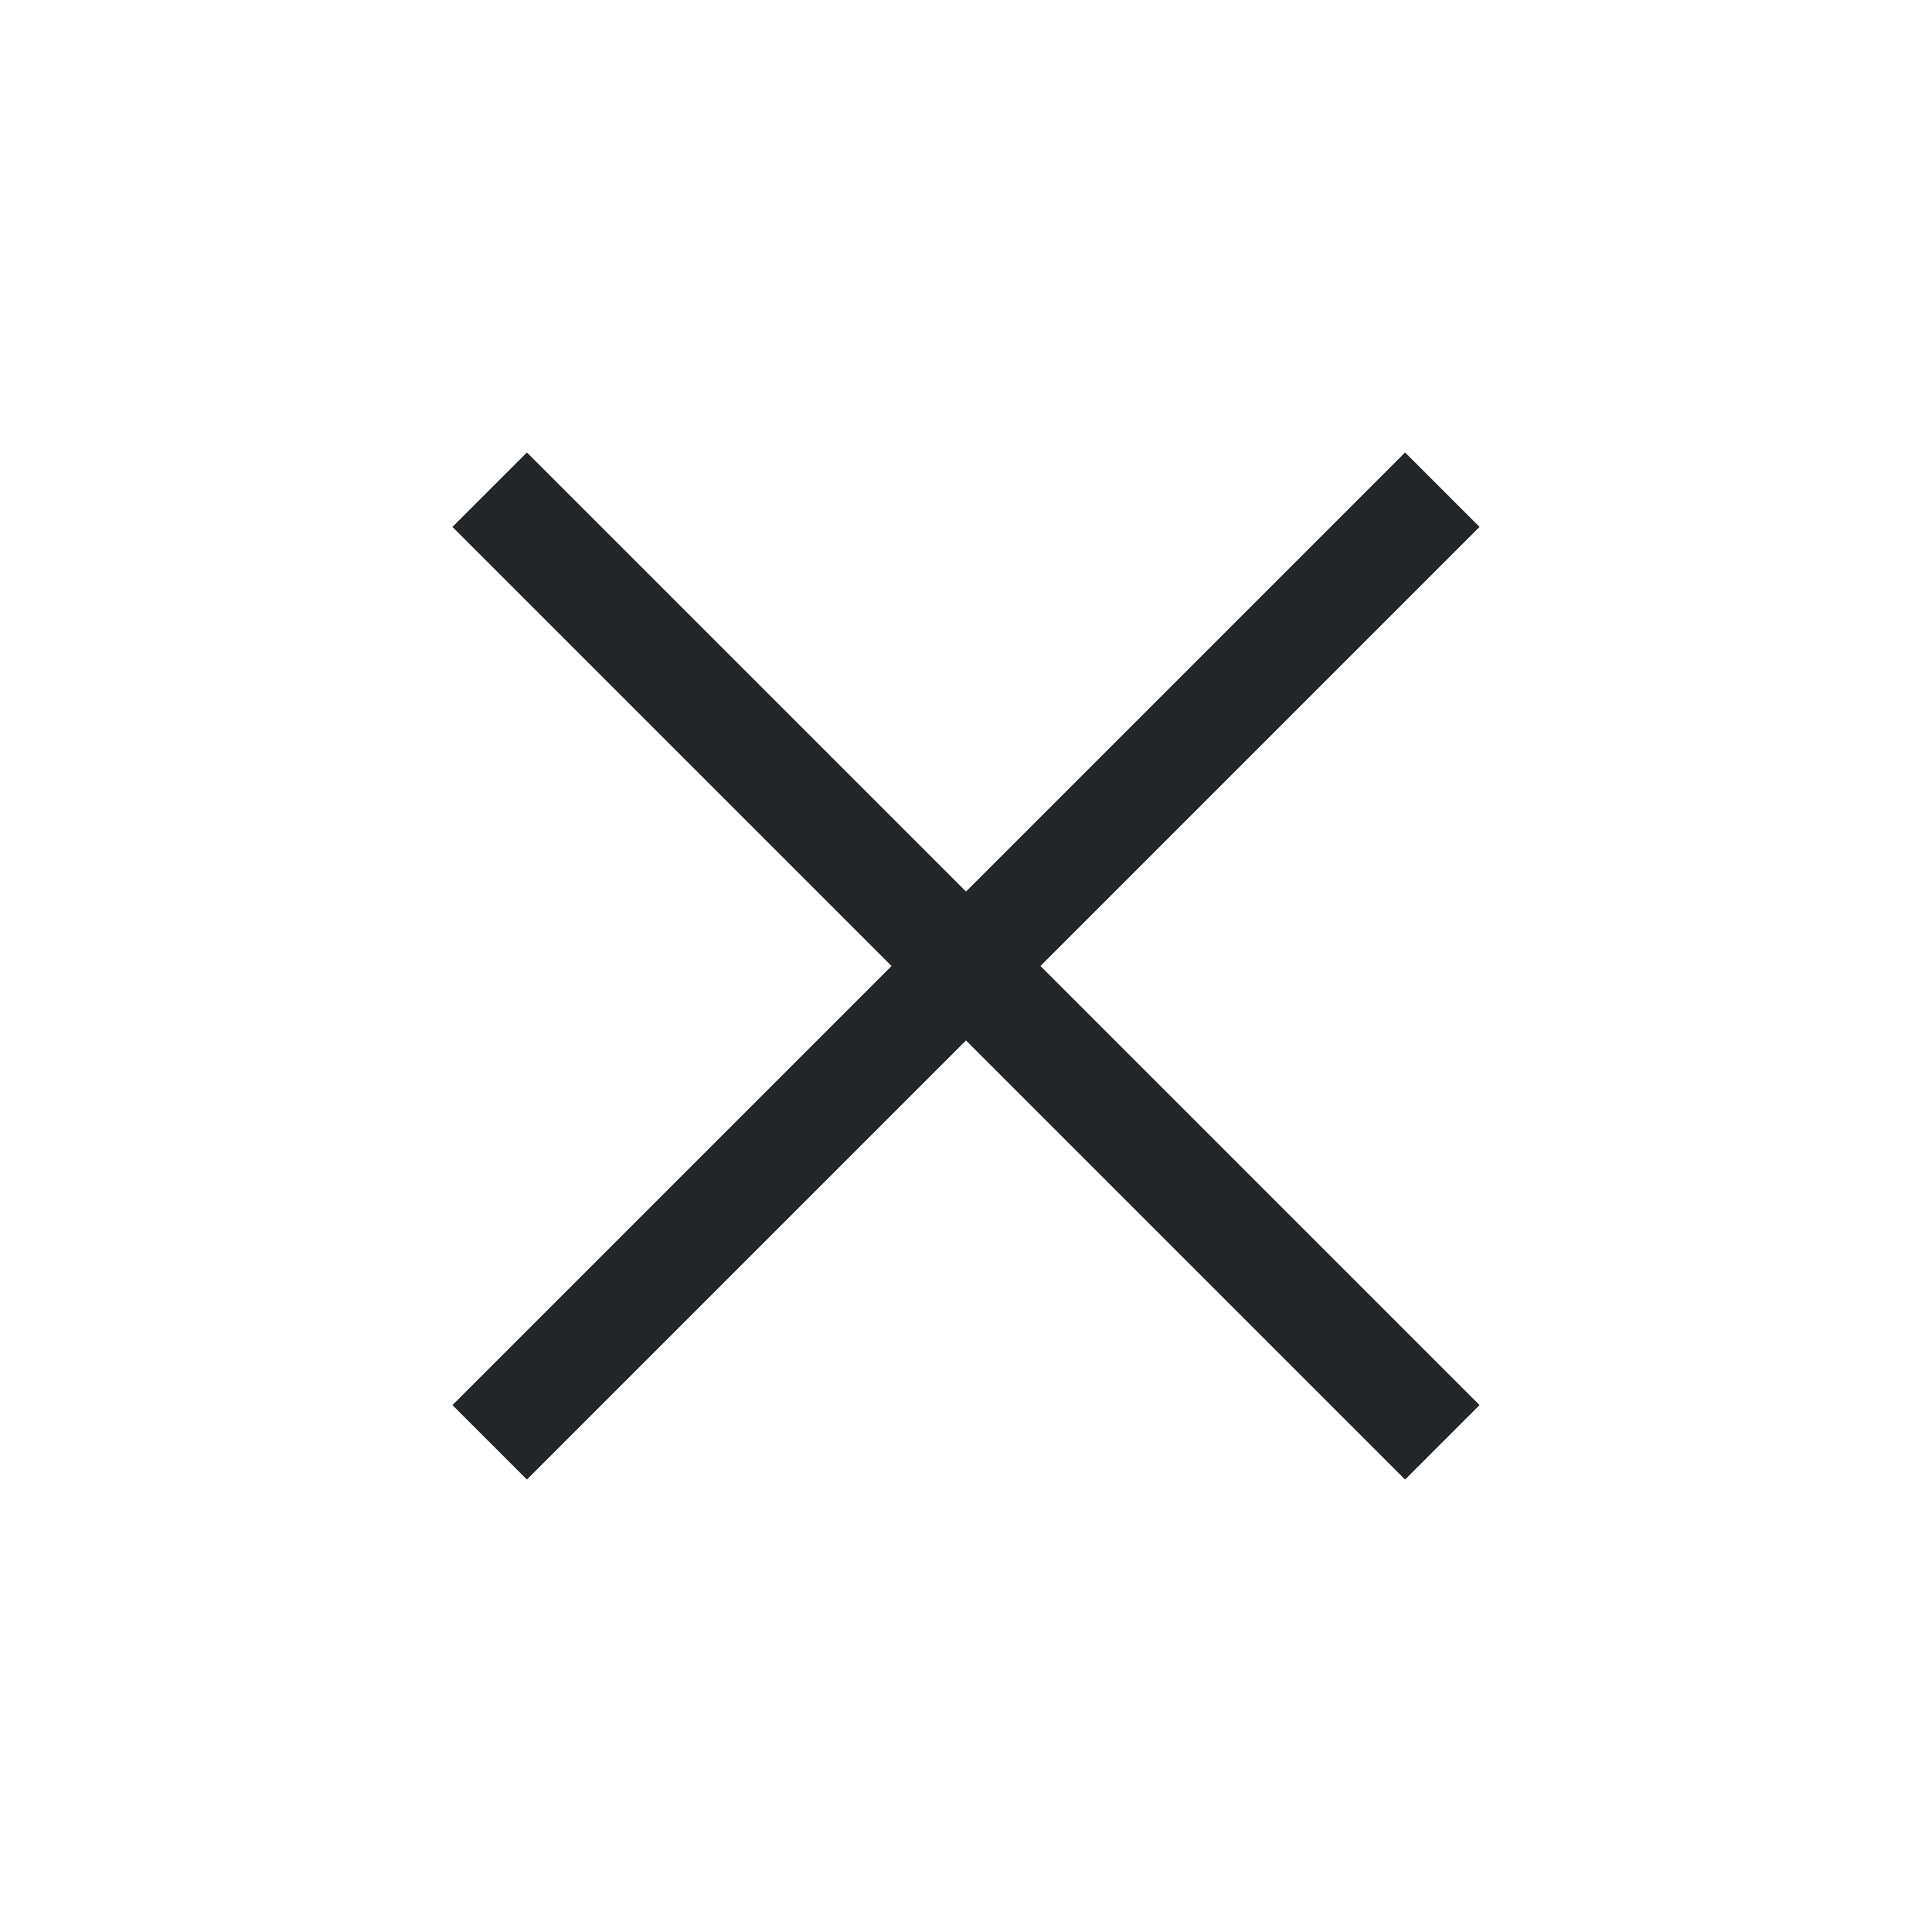
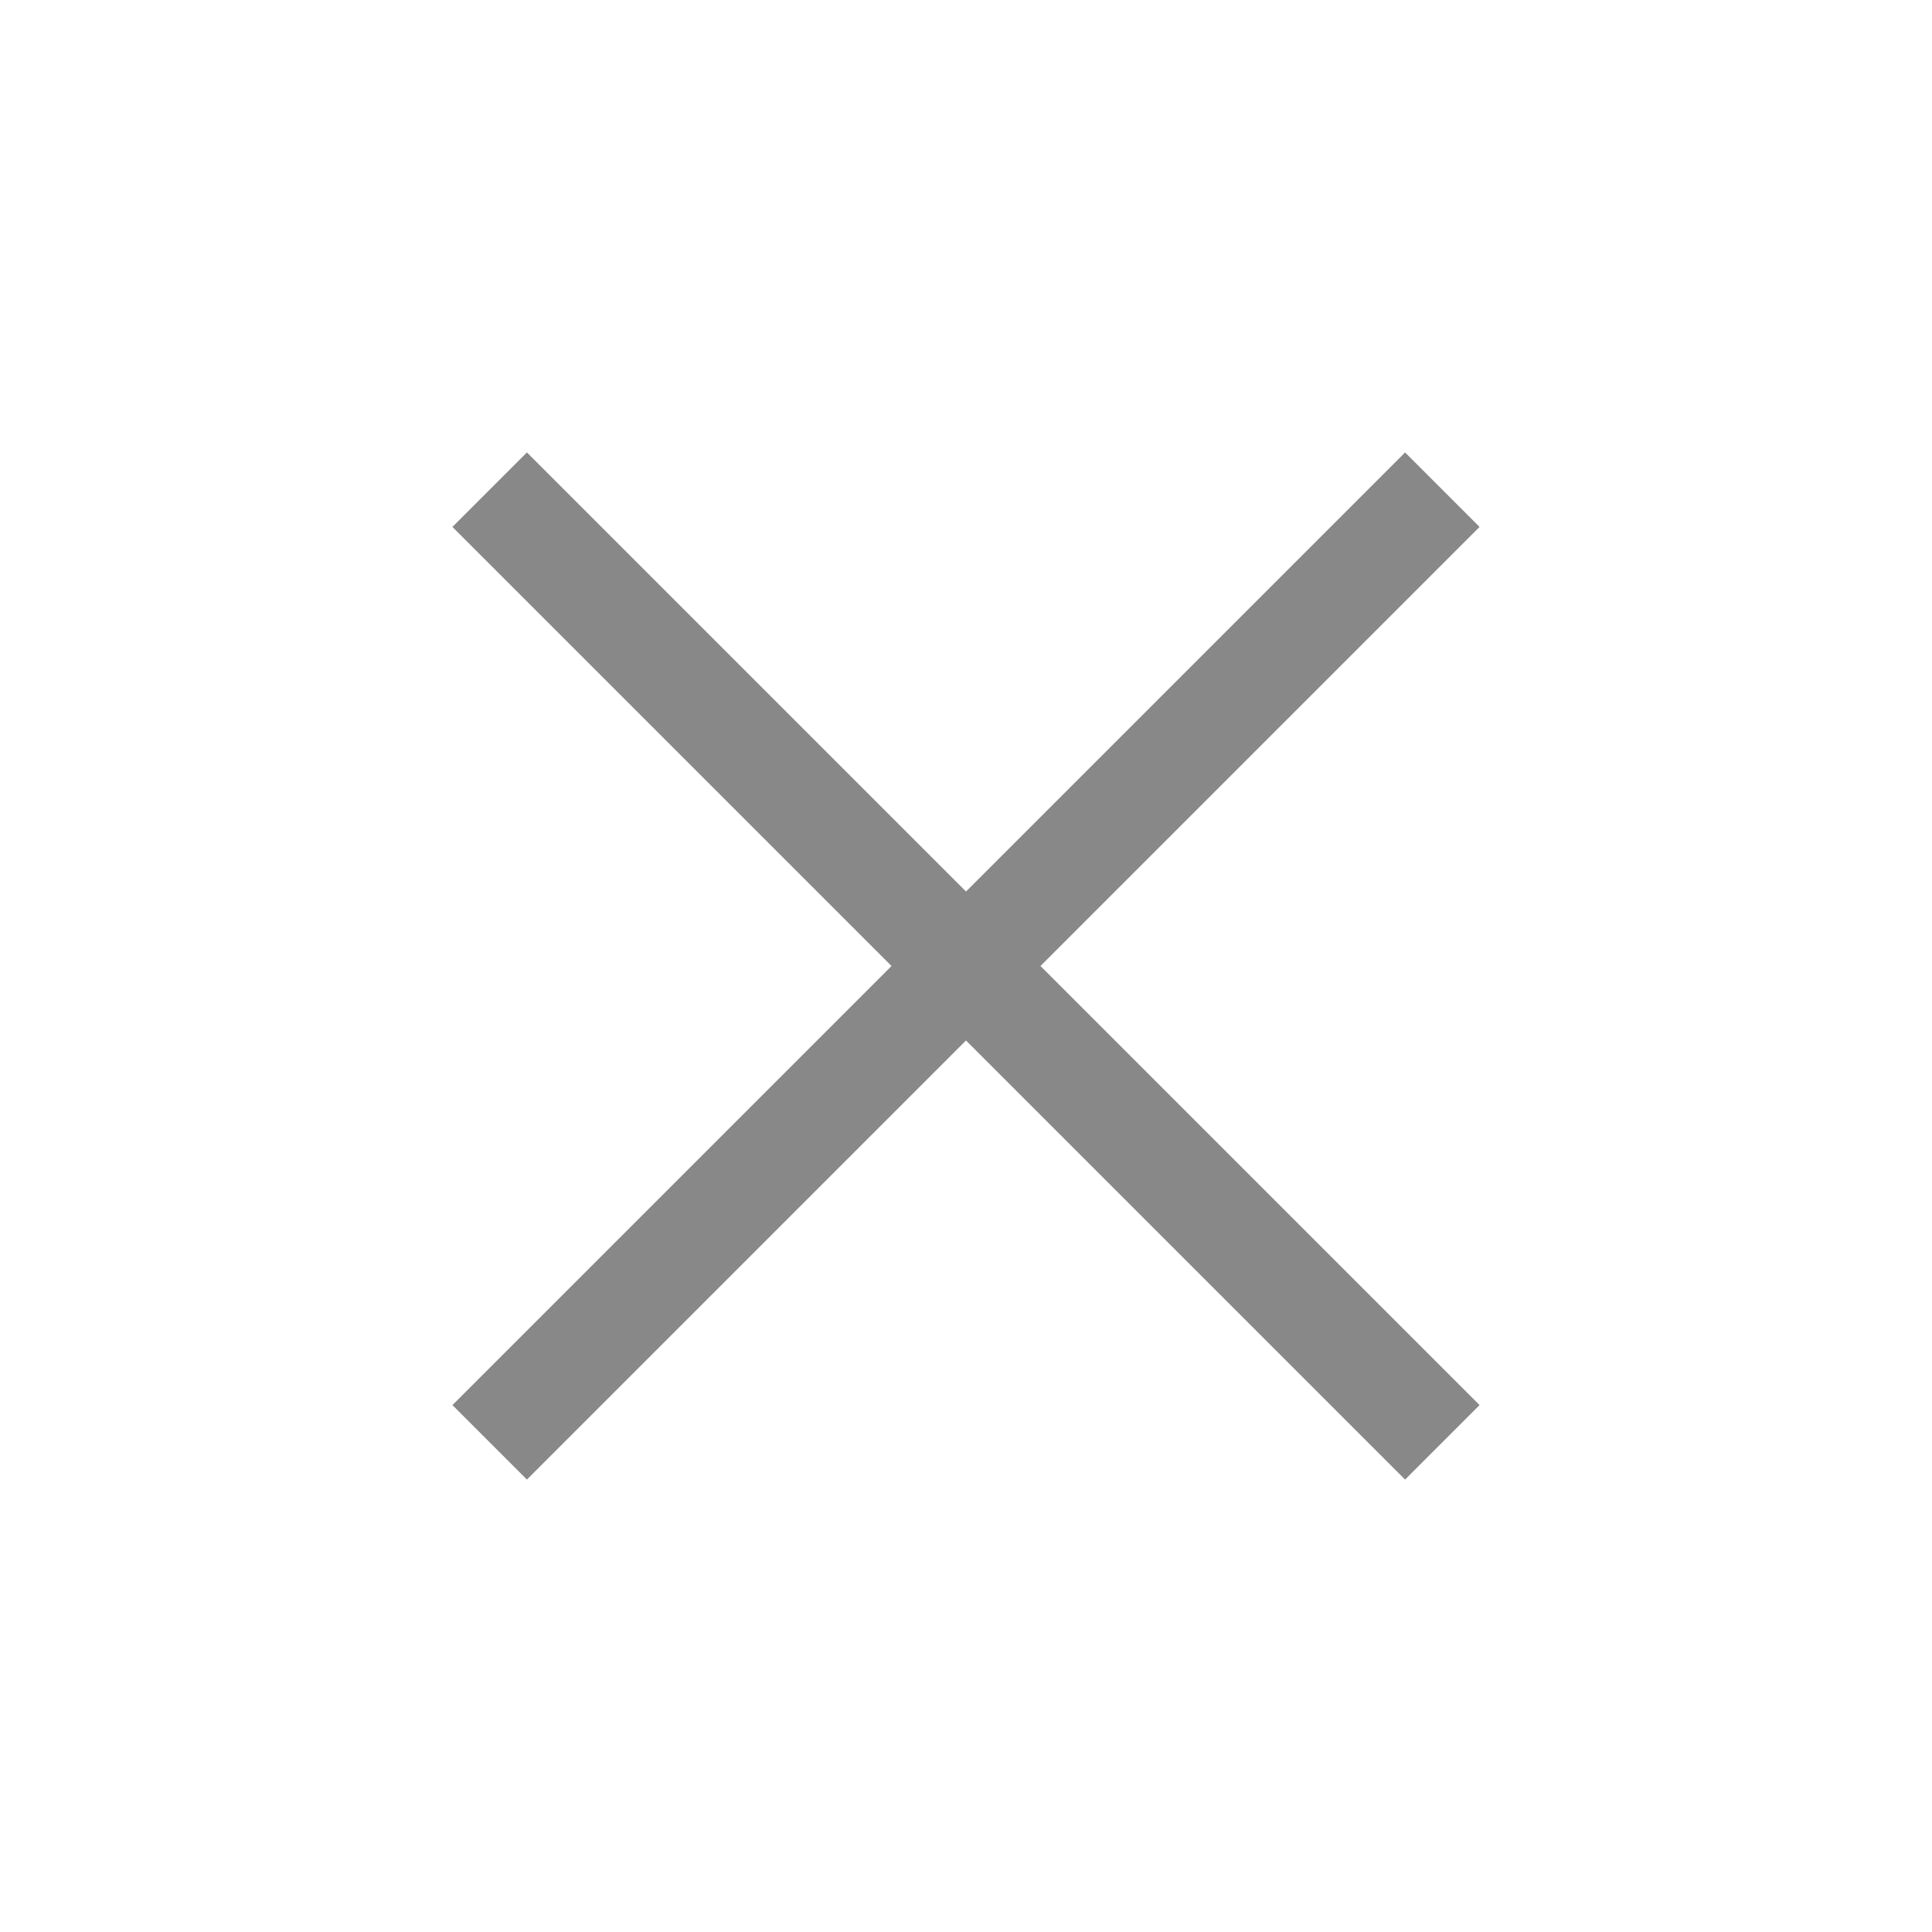
<svg xmlns="http://www.w3.org/2000/svg" version="1.1" viewBox="0 0 22 22">
  <defs>
    <style type="text/css" id="current-color-scheme">
            .ColorScheme-Text {
-                 color:#232629;
+                 color:#888888;
            }
        </style>
  </defs>
  <g class="ColorScheme-Text" stroke-linecap="square">
    <path d="m6 6 10 10m-10 0 10-10" fill="currentColor" />
    <path d="M 6,5.152 5.152,6 10.152,11 5.152,16 6,16.848 l 5,-5 5,5 L 16.848,16 l -5,-5 5,-5 L 16,5.152 11,10.152 Z" fill="currentColor" />
  </g>
</svg>
